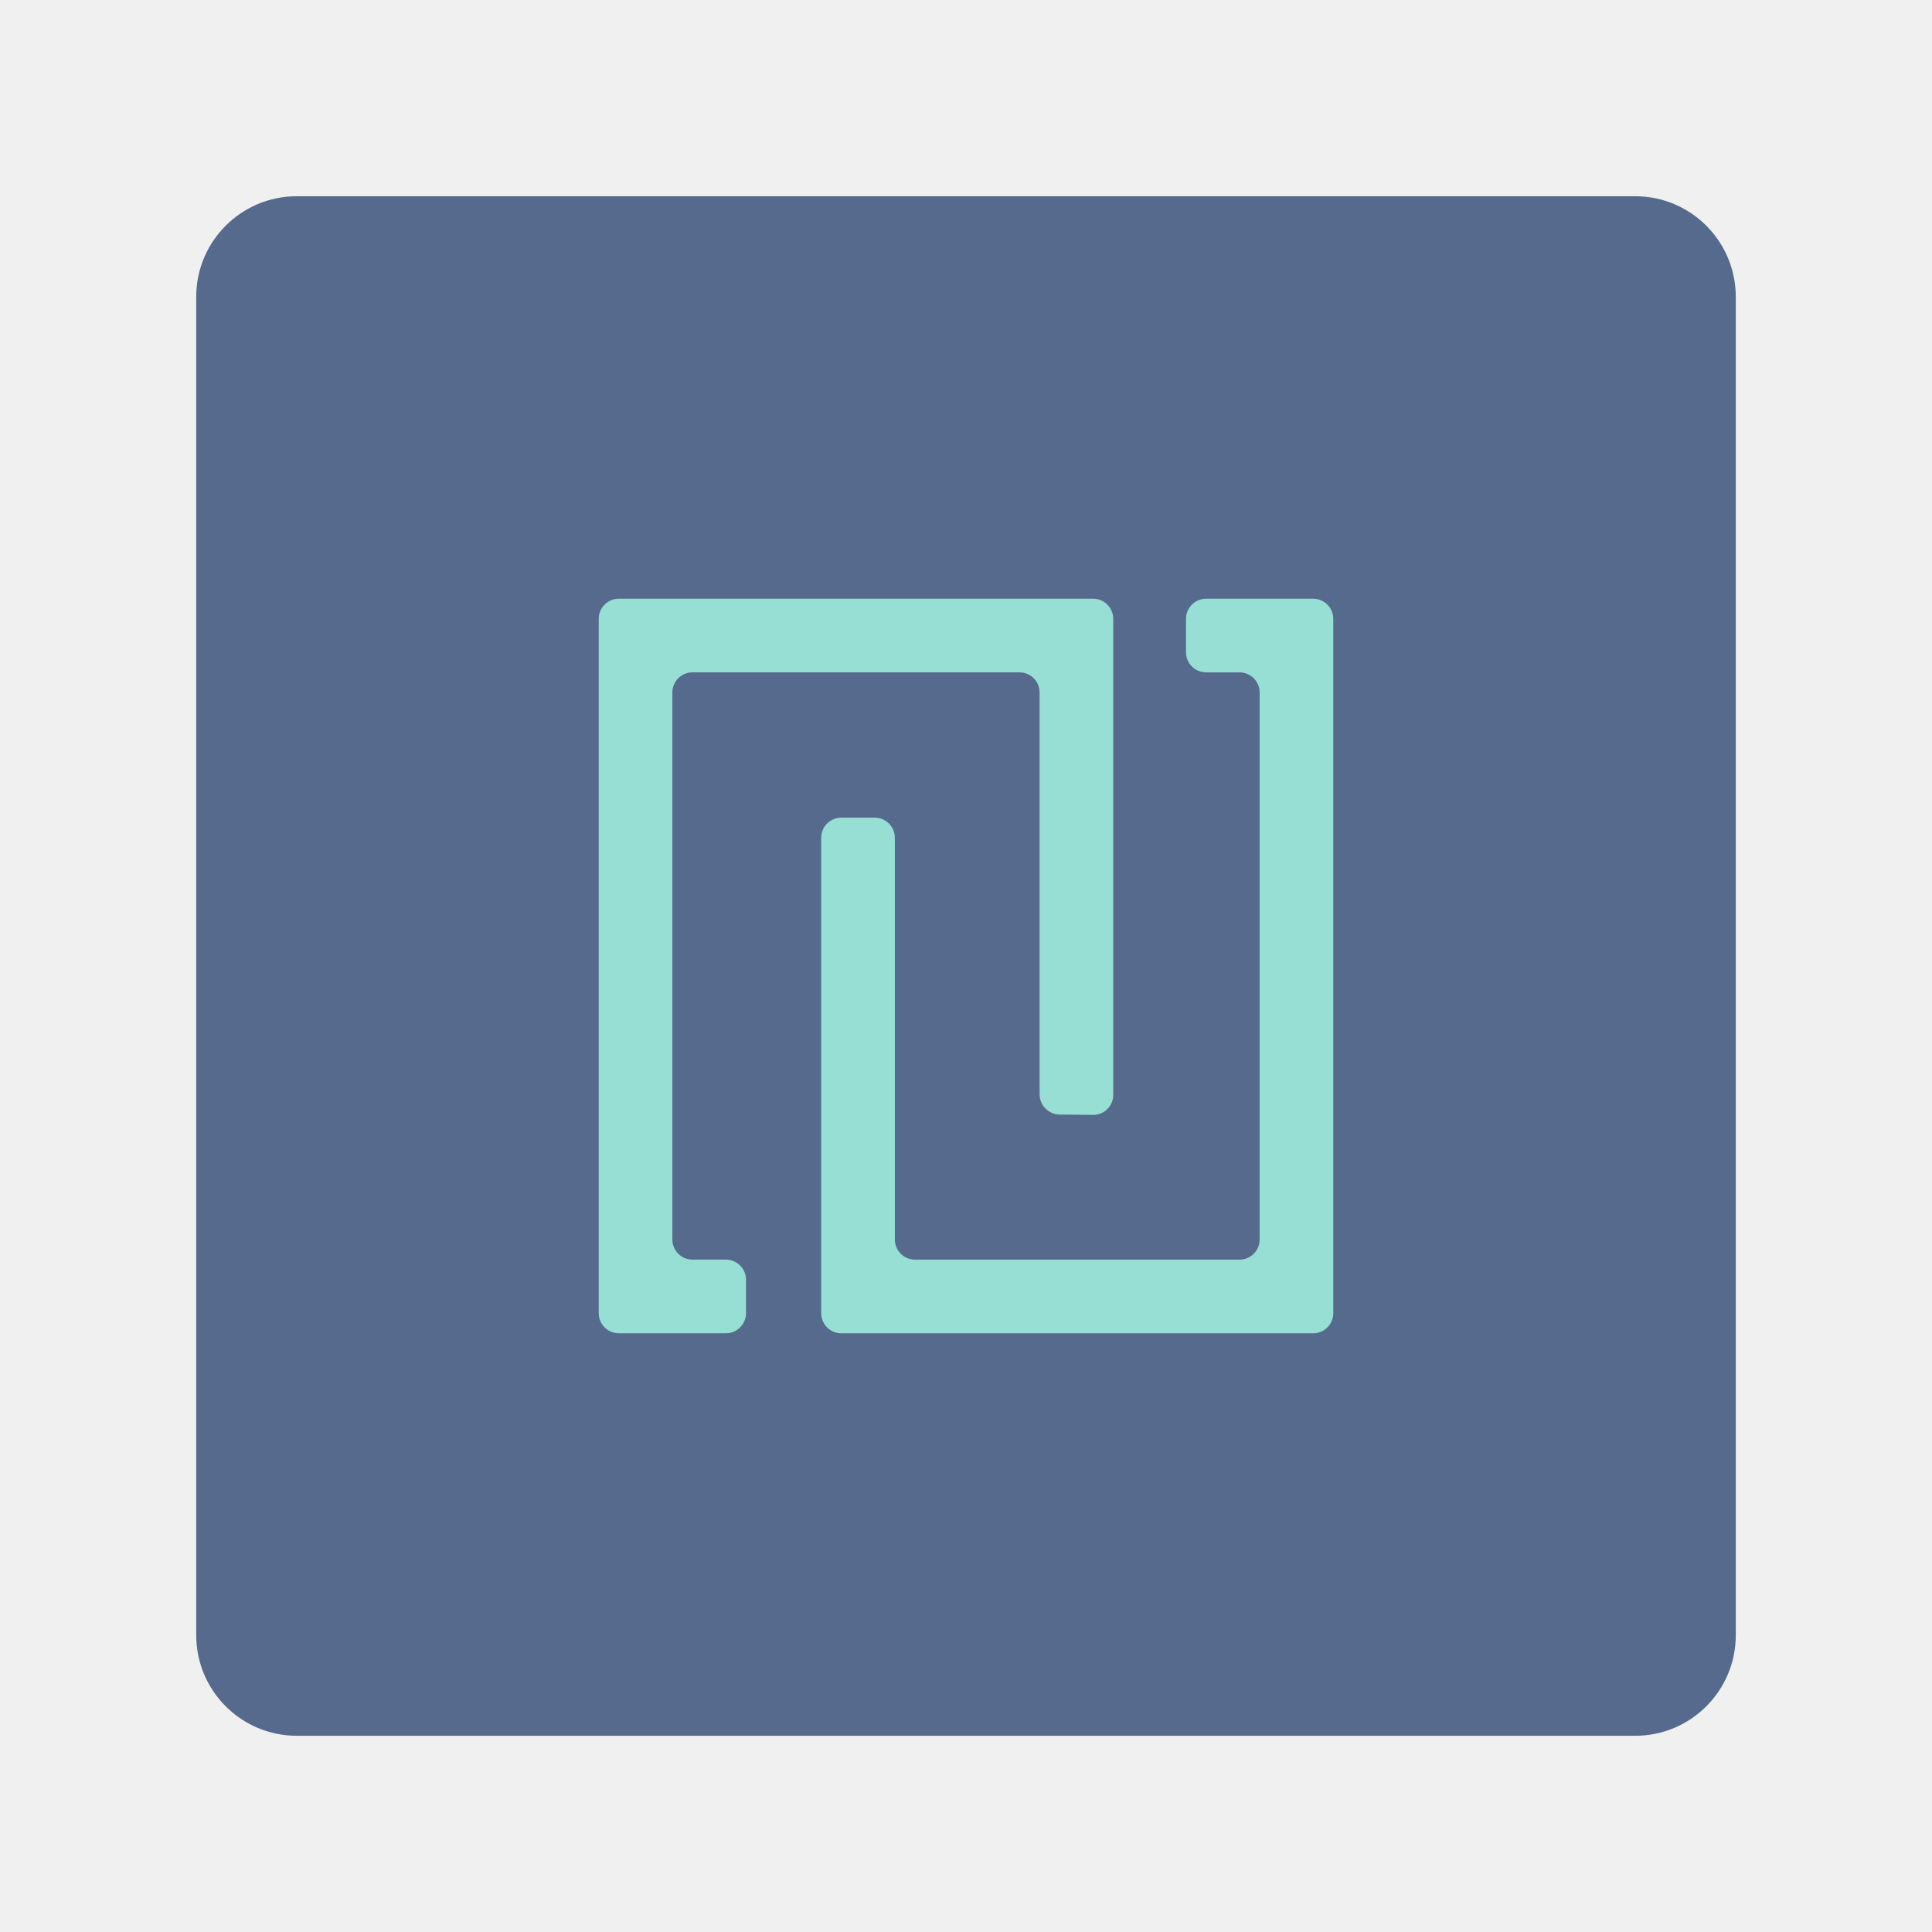
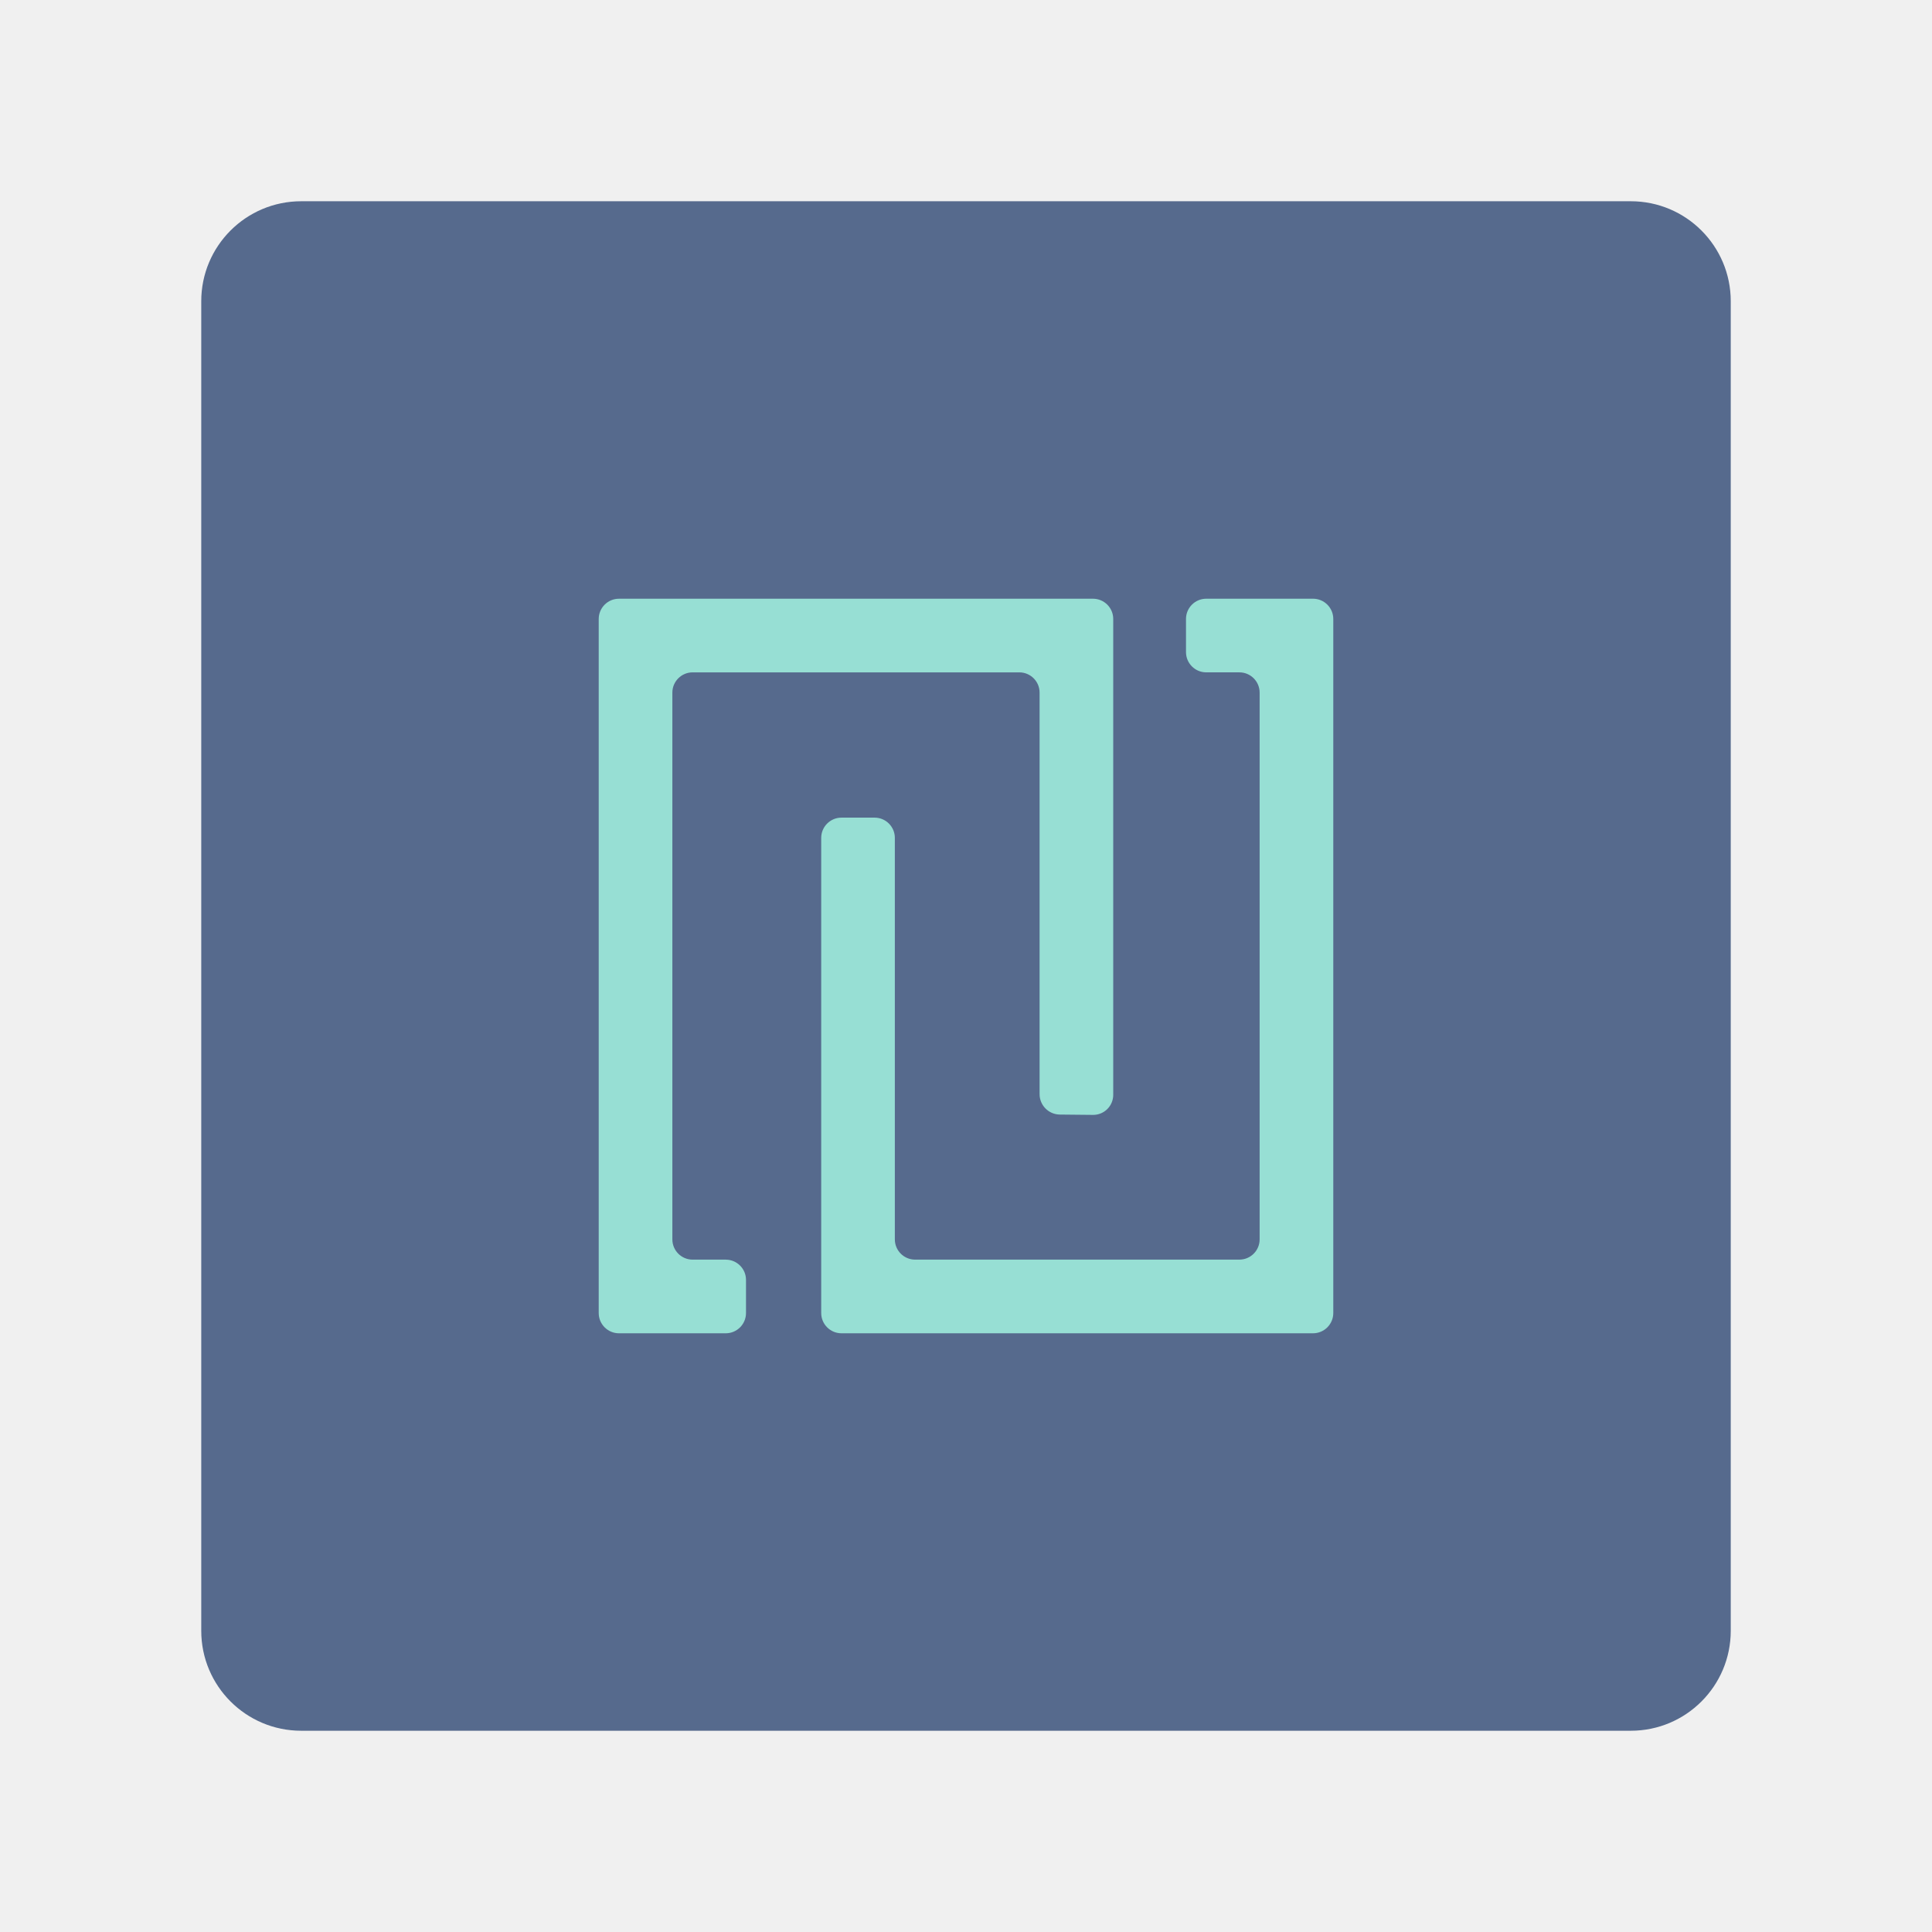
<svg xmlns="http://www.w3.org/2000/svg" version="1.1" id="svg2" viewBox="0 0 192 192" height="192" width="192">
-   <defs id="defs4">
-     </defs>
+   <defs id="defs4" />
  <g transform="translate(0,-860.3622)" id="layer1">
-     <g id="g891" transform="translate(0,267.7123)">
-       <rect style="fill:#566a8d;fill-opacity:1;fill-rule:evenodd;stroke:none;stroke-opacity:1" width="153" height="153" x="19.5" y="612.15" rx="10" id="rect3626" ry="10" />
-       <path style="color:#000000;font-style:normal;font-variant:normal;font-weight:normal;font-stretch:normal;font-size:medium;line-height:normal;font-family:sans-serif;font-variant-ligatures:normal;font-variant-position:normal;font-variant-caps:normal;font-variant-numeric:normal;font-variant-alternates:normal;font-variant-east-asian:normal;font-feature-settings:normal;font-variation-settings:normal;text-indent:0;text-align:start;text-decoration:none;text-decoration-line:none;text-decoration-style:solid;text-decoration-color:#000000;letter-spacing:normal;word-spacing:normal;text-transform:none;writing-mode:lr-tb;direction:ltr;text-orientation:mixed;dominant-baseline:auto;baseline-shift:baseline;text-anchor:start;white-space:normal;shape-padding:0;shape-margin:0;inline-size:0;clip-rule:nonzero;display:inline;overflow:visible;visibility:visible;opacity:1;isolation:auto;mix-blend-mode:normal;color-interpolation:sRGB;color-interpolation-filters:linearRGB;solid-color:#000000;solid-opacity:1;vector-effect:none;fill:#97dfd4;fill-opacity:1;fill-rule:nonzero;stroke:none;stroke-width:7.319;stroke-linecap:butt;stroke-linejoin:miter;stroke-miterlimit:4;stroke-dasharray:none;stroke-dashoffset:7.556;stroke-opacity:1;paint-order:stroke markers fill;color-rendering:auto;image-rendering:auto;shape-rendering:auto;text-rendering:auto;enable-background:accumulate;stop-color:#000000;stop-opacity:1" d="m 117.863,654.15 v 3.319 a 2,2 45 0 0 2,2 h 3.319 a 2,2 45 0 1 2,2 l 8e-5,54.363 a 2,2 135 0 1 -2,2 l -32.253,8e-5 a 2,2 45 0 1 -2,-2 v -39.925 a 2,2 45 0 0 -2,-2 h -3.319 a 2,2 135 0 0 -2,2 v 47.244 a 2,2 45 0 0 2,2 l 46.89,-10e-5 a 2,2 135 0 0 2,-2 v -69 a 2,2 45 0 0 -2,-2 h -10.637 a 2,2 135 0 0 -2,2 z m -45.725,63.681 -3.319,-4e-5 a 2,2 45 0 1 -2,-2 v -54.363 a 2,2 135 0 1 2,-2 l 32.494,-4e-5 a 2,2 45 0 1 2,2 v 39.925 a 2.02,2.02 45.284 0 0 2,2.02 l 3.319,0.033 a 1.98,1.98 135.284 0 0 2,-1.98 V 654.15 a 2,2 45 0 0 -2,-2 H 61.5 c -1.105,0 -2,0.895 -2,2 1e-5,23 2.8e-5,46 3.8e-5,69 0,1.105 0.895,2 2,2 H 72.137 a 2,2 135 0 0 2,-2 v -3.319 a 2,2 45 0 0 -2,-2 z" id="path3628" />
-     </g>
+     <rect style="fill:#566a8d;fill-opacity:1;fill-rule:evenodd;stroke:none;stroke-width:0.993;stroke-opacity:1" width="152" height="152" x="20" y="880.362" rx="9.935" id="rect3626" ry="9.935" />
+     <path id="path3628" style="color:#000000;font-style:normal;font-variant:normal;font-weight:normal;font-stretch:normal;font-size:medium;line-height:normal;font-family:sans-serif;font-variant-ligatures:normal;font-variant-position:normal;font-variant-caps:normal;font-variant-numeric:normal;font-variant-alternates:normal;font-variant-east-asian:normal;font-feature-settings:normal;font-variation-settings:normal;text-indent:0;text-align:start;text-decoration:none;text-decoration-line:none;text-decoration-style:solid;text-decoration-color:#000000;letter-spacing:normal;word-spacing:normal;text-transform:none;writing-mode:lr-tb;direction:ltr;text-orientation:mixed;dominant-baseline:auto;baseline-shift:baseline;text-anchor:start;white-space:normal;shape-padding:0;shape-margin:0;inline-size:0;clip-rule:nonzero;display:inline;overflow:visible;visibility:visible;isolation:auto;mix-blend-mode:normal;color-interpolation:sRGB;color-interpolation-filters:linearRGB;solid-color:#000000;solid-opacity:1;vector-effect:none;fill:#97dfd4;fill-opacity:1;fill-rule:nonzero;stroke:none;stroke-width:7.319;stroke-linecap:butt;stroke-linejoin:miter;stroke-miterlimit:4;stroke-dasharray:none;stroke-dashoffset:7.556;stroke-opacity:1;paint-order:stroke markers fill;color-rendering:auto;image-rendering:auto;shape-rendering:auto;text-rendering:auto;enable-background:accumulate;stop-color:#000000" d="m 117.863,921.875 v 3.292 a 2.013,2.013 0 0 0 2.013,2.013 h 3.292 a 2.013,2.013 0 0 1 2.013,2.013 l 8e-5,54.336 a 2.013,2.013 0 0 1 -2.013,2.013 l -32.226,8e-5 A 2.013,2.013 0 0 1 88.929,983.53 v -39.899 a 2.013,2.013 0 0 0 -2.013,-2.013 h -3.292 a 2.013,2.013 0 0 0 -2.013,2.013 v 47.218 a 2.013,2.013 0 0 0 2.013,2.013 l 46.864,-10e-5 A 2.013,2.013 0 0 0 132.5,990.849 v -68.974 a 2.013,2.013 0 0 0 -2.013,-2.013 h -10.611 a 2.013,2.013 0 0 0 -2.013,2.013 z m -45.739,63.668 -3.292,-4e-5 a 2.013,2.013 0 0 1 -2.013,-2.013 v -54.336 a 2.013,2.013 0 0 1 2.013,-2.013 l 32.468,-4e-5 a 2.013,2.013 0 0 1 2.013,2.013 v 39.899 a 2.033,2.033 0 0 0 2.013,2.033 l 3.293,0.033 a 1.993,1.993 0 0 0 2.013,-1.993 v -47.29 a 2.013,2.013 0 0 0 -2.013,-2.013 H 61.513 c -1.112,0 -2.013,0.901 -2.013,2.013 1e-5,22.991 2.8e-5,45.982 3.8e-5,68.974 0,1.112 0.901,2.013 2.013,2.013 h 10.611 a 2.013,2.013 0 0 0 2.013,-2.013 v -3.292 a 2.013,2.013 0 0 0 -2.013,-2.013 z" />
  </g>
  <style type="text/css" id="style853">
	.st0{fill:#FFFFFF;}
</style>
</svg>
